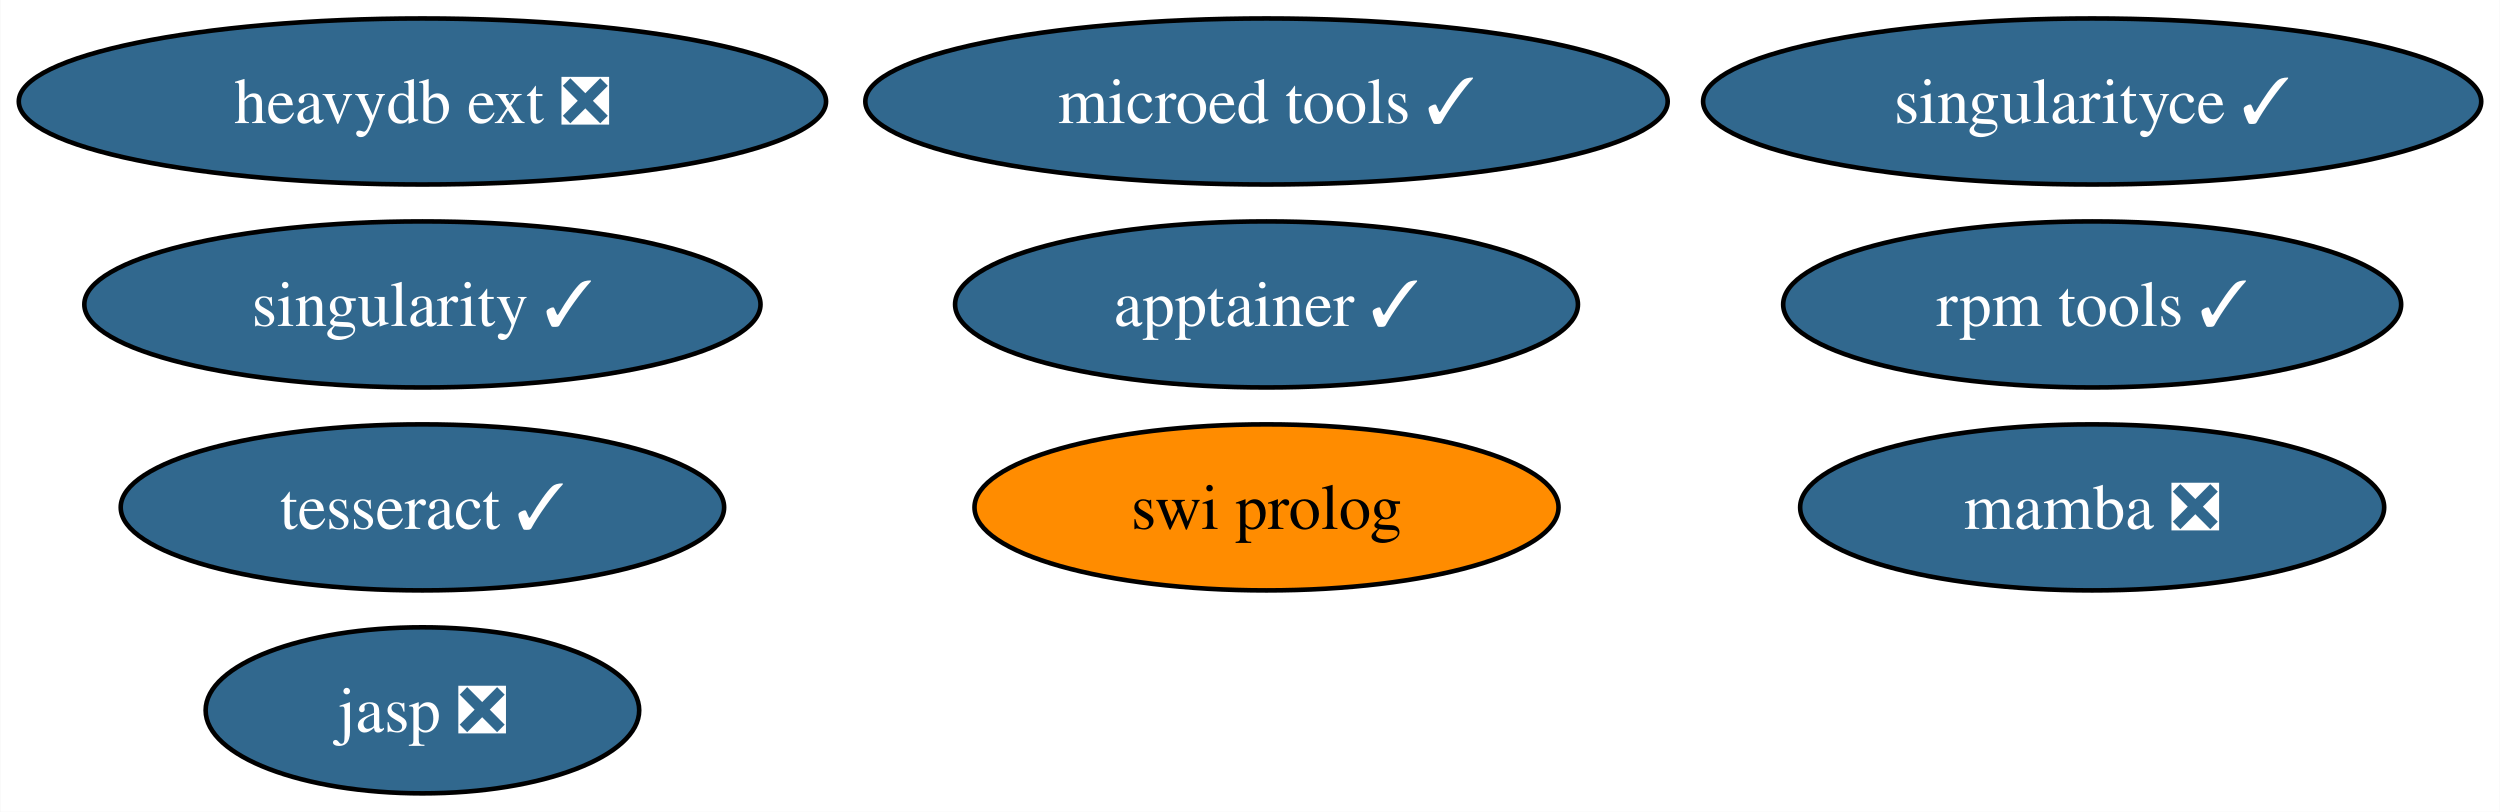
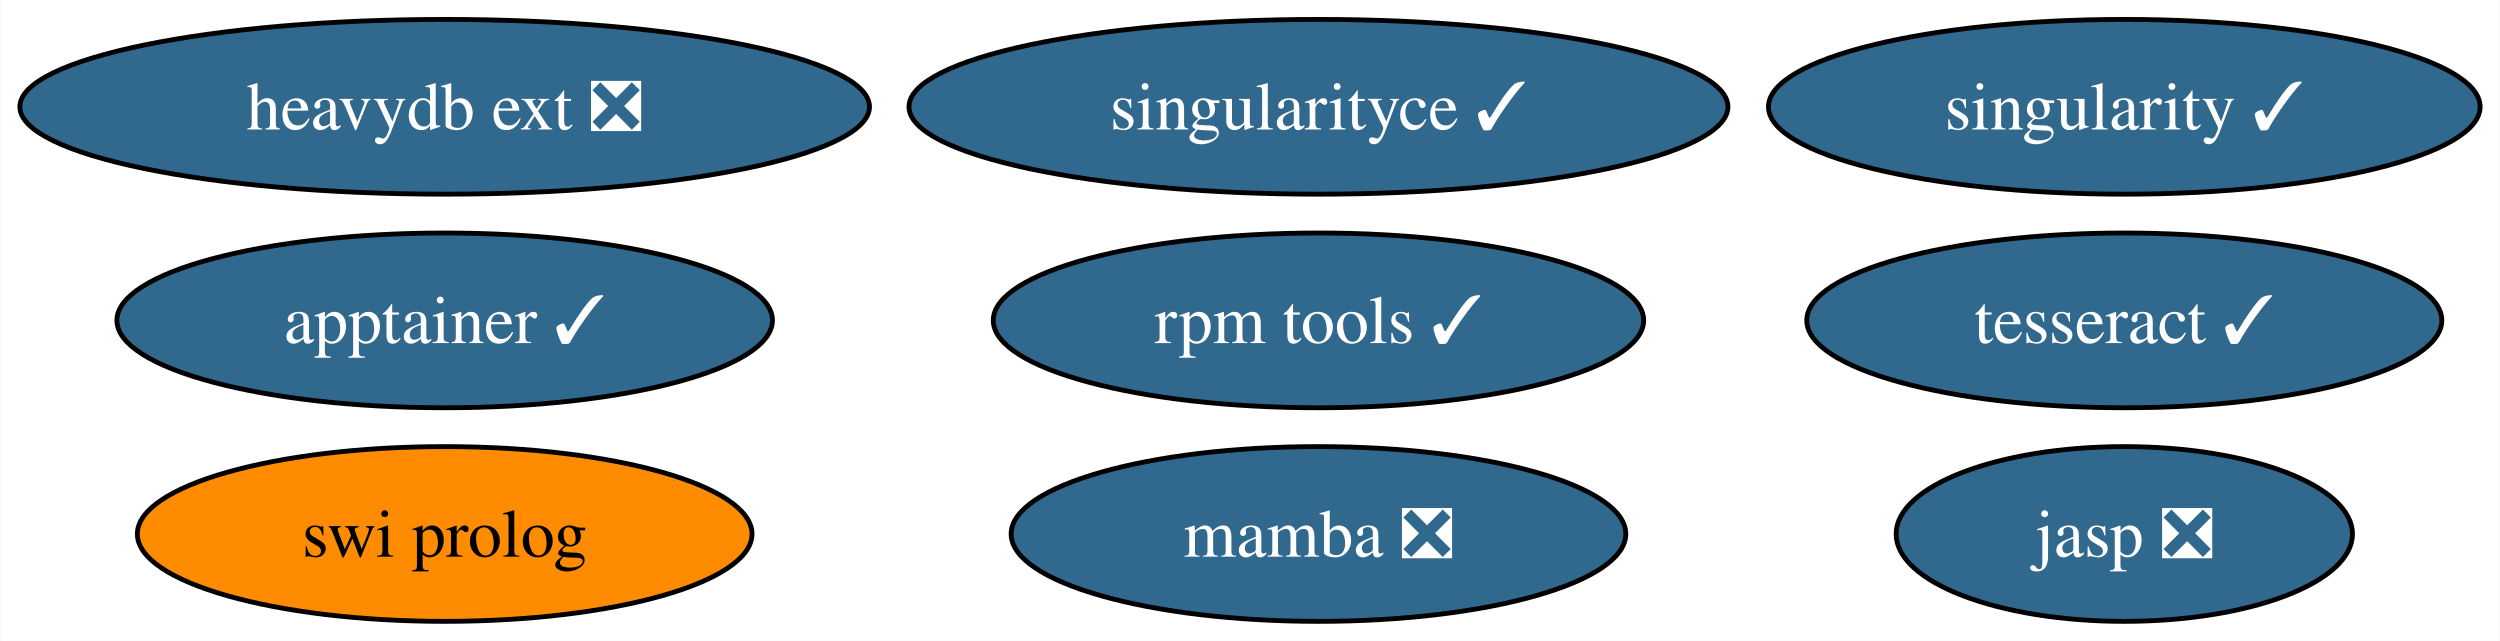
- <svg xmlns="http://www.w3.org/2000/svg" xmlns:xlink="http://www.w3.org/1999/xlink" width="542pt" height="176pt" viewBox="0.00 0.00 541.86 176.00">
-   <g id="graph0" class="graph" transform="scale(1 1) rotate(0) translate(4 172)">
-     <polygon fill="white" stroke="none" points="-4,4 -4,-172 537.86,-172 537.86,4 -4,4" />
+ <svg xmlns="http://www.w3.org/2000/svg" xmlns:xlink="http://www.w3.org/1999/xlink" width="515pt" height="132pt" viewBox="0.00 0.00 514.81 132.00">
+   <g id="graph0" class="graph" transform="scale(1 1) rotate(0) translate(4 128)">
+     <polygon fill="white" stroke="none" points="-4,4 -4,-128 510.81,-128 510.81,4 -4,4" />
    <g id="node1" class="node">
      <g id="a_node1">
        <a xlink:href="https://github.com/conda-forge/singularity-feedstock/pull/60" xlink:title="singularity ✓">
-           <ellipse fill="#31688e" stroke="black" cx="87.51" cy="-106" rx="73.3" ry="18" />
-           <text text-anchor="middle" x="87.51" y="-101.33" font-family="Times,serif" font-size="14.00" fill="white">singularity ✓</text>
+           <ellipse fill="#31688e" stroke="black" cx="433.51" cy="-106" rx="73.3" ry="18" />
+           <text text-anchor="middle" x="433.51" y="-101.33" font-family="Times,serif" font-size="14.00" fill="white">singularity ✓</text>
        </a>
      </g>
    </g>
    <g id="node2" class="node">
      <g id="a_node2">
        <a xlink:href="https://github.com/conda-forge/swi-prolog-feedstock" xlink:title="swi prolog">
-           <ellipse fill="#ff8c00" stroke="black" cx="270.51" cy="-62" rx="63.31" ry="18" />
-           <text text-anchor="middle" x="270.51" y="-57.33" font-family="Times,serif" font-size="14.00">swi prolog</text>
+           <ellipse fill="#ff8c00" stroke="black" cx="87.51" cy="-18" rx="63.31" ry="18" />
+           <text text-anchor="middle" x="87.51" y="-13.32" font-family="Times,serif" font-size="14.00">swi prolog</text>
        </a>
      </g>
    </g>
    <g id="node3" class="node">
      <g id="a_node3">
        <a xlink:href="https://github.com/conda-forge/tesseract-feedstock/pull/53" xlink:title="tesseract ✓">
-           <ellipse fill="#31688e" stroke="black" cx="87.51" cy="-62" rx="65.41" ry="18" />
-           <text text-anchor="middle" x="87.51" y="-57.33" font-family="Times,serif" font-size="14.00" fill="white">tesseract ✓</text>
+           <ellipse fill="#31688e" stroke="black" cx="433.51" cy="-62" rx="65.41" ry="18" />
+           <text text-anchor="middle" x="433.51" y="-57.33" font-family="Times,serif" font-size="14.00" fill="white">tesseract ✓</text>
        </a>
      </g>
    </g>
    <g id="node4" class="node">
      <g id="a_node4">
        <a xlink:href="https://github.com/conda-forge/mamba-feedstock/pull/190" xlink:title="mamba ❎">
-           <ellipse fill="#31688e" stroke="black" cx="449.51" cy="-62" rx="63.31" ry="18" />
-           <text text-anchor="middle" x="449.51" y="-57.33" font-family="Times,serif" font-size="14.00" fill="white">mamba ❎</text>
+           <ellipse fill="#31688e" stroke="black" cx="267.51" cy="-18" rx="63.31" ry="18" />
+           <text text-anchor="middle" x="267.51" y="-13.32" font-family="Times,serif" font-size="14.00" fill="white">mamba ❎</text>
        </a>
      </g>
    </g>
    <g id="node5" class="node">
      <g id="a_node5">
        <a xlink:href="https://github.com/conda-forge/rpm-tools-feedstock/pull/28" xlink:title="rpm tools ✓">
-           <ellipse fill="#31688e" stroke="black" cx="449.51" cy="-106" rx="66.99" ry="18" />
-           <text text-anchor="middle" x="449.51" y="-101.33" font-family="Times,serif" font-size="14.00" fill="white">rpm tools ✓</text>
+           <ellipse fill="#31688e" stroke="black" cx="267.51" cy="-62" rx="66.99" ry="18" />
+           <text text-anchor="middle" x="267.51" y="-57.33" font-family="Times,serif" font-size="14.00" fill="white">rpm tools ✓</text>
        </a>
      </g>
    </g>
    <g id="node6" class="node">
      <g id="a_node6">
        <a xlink:href="https://github.com/conda-forge/jasp-feedstock/pull/23" xlink:title="jasp ❎">
-           <ellipse fill="#31688e" stroke="black" cx="87.51" cy="-18" rx="47" ry="18" />
-           <text text-anchor="middle" x="87.51" y="-13.32" font-family="Times,serif" font-size="14.00" fill="white">jasp ❎</text>
+           <ellipse fill="#31688e" stroke="black" cx="433.51" cy="-18" rx="47" ry="18" />
+           <text text-anchor="middle" x="433.51" y="-13.32" font-family="Times,serif" font-size="14.00" fill="white">jasp ❎</text>
        </a>
      </g>
    </g>
    <g id="node7" class="node">
      <g id="a_node7">
        <a xlink:href="https://github.com/conda-forge/singularityce-feedstock/pull/26" xlink:title="singularityce ✓">
-           <ellipse fill="#31688e" stroke="black" cx="449.51" cy="-150" rx="84.35" ry="18" />
-           <text text-anchor="middle" x="449.51" y="-145.32" font-family="Times,serif" font-size="14.00" fill="white">singularityce ✓</text>
+           <ellipse fill="#31688e" stroke="black" cx="267.51" cy="-106" rx="84.35" ry="18" />
+           <text text-anchor="middle" x="267.51" y="-101.33" font-family="Times,serif" font-size="14.00" fill="white">singularityce ✓</text>
        </a>
      </g>
    </g>
    <g id="node8" class="node">
      <g id="a_node8">
-         <a xlink:href="https://github.com/conda-forge/microed-tools-feedstock/pull/11" xlink:title="microed tools ✓">
-           <ellipse fill="#31688e" stroke="black" cx="270.51" cy="-150" rx="86.98" ry="18" />
-           <text text-anchor="middle" x="270.51" y="-145.32" font-family="Times,serif" font-size="14.00" fill="white">microed tools ✓</text>
+         <a xlink:href="https://github.com/conda-forge/heavydb-ext-feedstock/pull/58" xlink:title="heavydb ext ❎">
+           <ellipse fill="#31688e" stroke="black" cx="87.51" cy="-106" rx="87.51" ry="18" />
+           <text text-anchor="middle" x="87.51" y="-101.33" font-family="Times,serif" font-size="14.00" fill="white">heavydb ext ❎</text>
        </a>
      </g>
    </g>
    <g id="node9" class="node">
      <g id="a_node9">
-         <a xlink:href="https://github.com/conda-forge/heavydb-ext-feedstock/pull/58" xlink:title="heavydb ext ❎">
-           <ellipse fill="#31688e" stroke="black" cx="87.51" cy="-150" rx="87.51" ry="18" />
-           <text text-anchor="middle" x="87.51" y="-145.32" font-family="Times,serif" font-size="14.00" fill="white">heavydb ext ❎</text>
-         </a>
-       </g>
-     </g>
-     <g id="node10" class="node">
-       <g id="a_node10">
        <a xlink:href="https://github.com/conda-forge/apptainer-feedstock/pull/21" xlink:title="apptainer ✓">
-           <ellipse fill="#31688e" stroke="black" cx="270.51" cy="-106" rx="67.52" ry="18" />
-           <text text-anchor="middle" x="270.51" y="-101.33" font-family="Times,serif" font-size="14.00" fill="white">apptainer ✓</text>
+           <ellipse fill="#31688e" stroke="black" cx="87.51" cy="-62" rx="67.52" ry="18" />
+           <text text-anchor="middle" x="87.51" y="-57.33" font-family="Times,serif" font-size="14.00" fill="white">apptainer ✓</text>
        </a>
      </g>
    </g>
  </g>
</svg>
